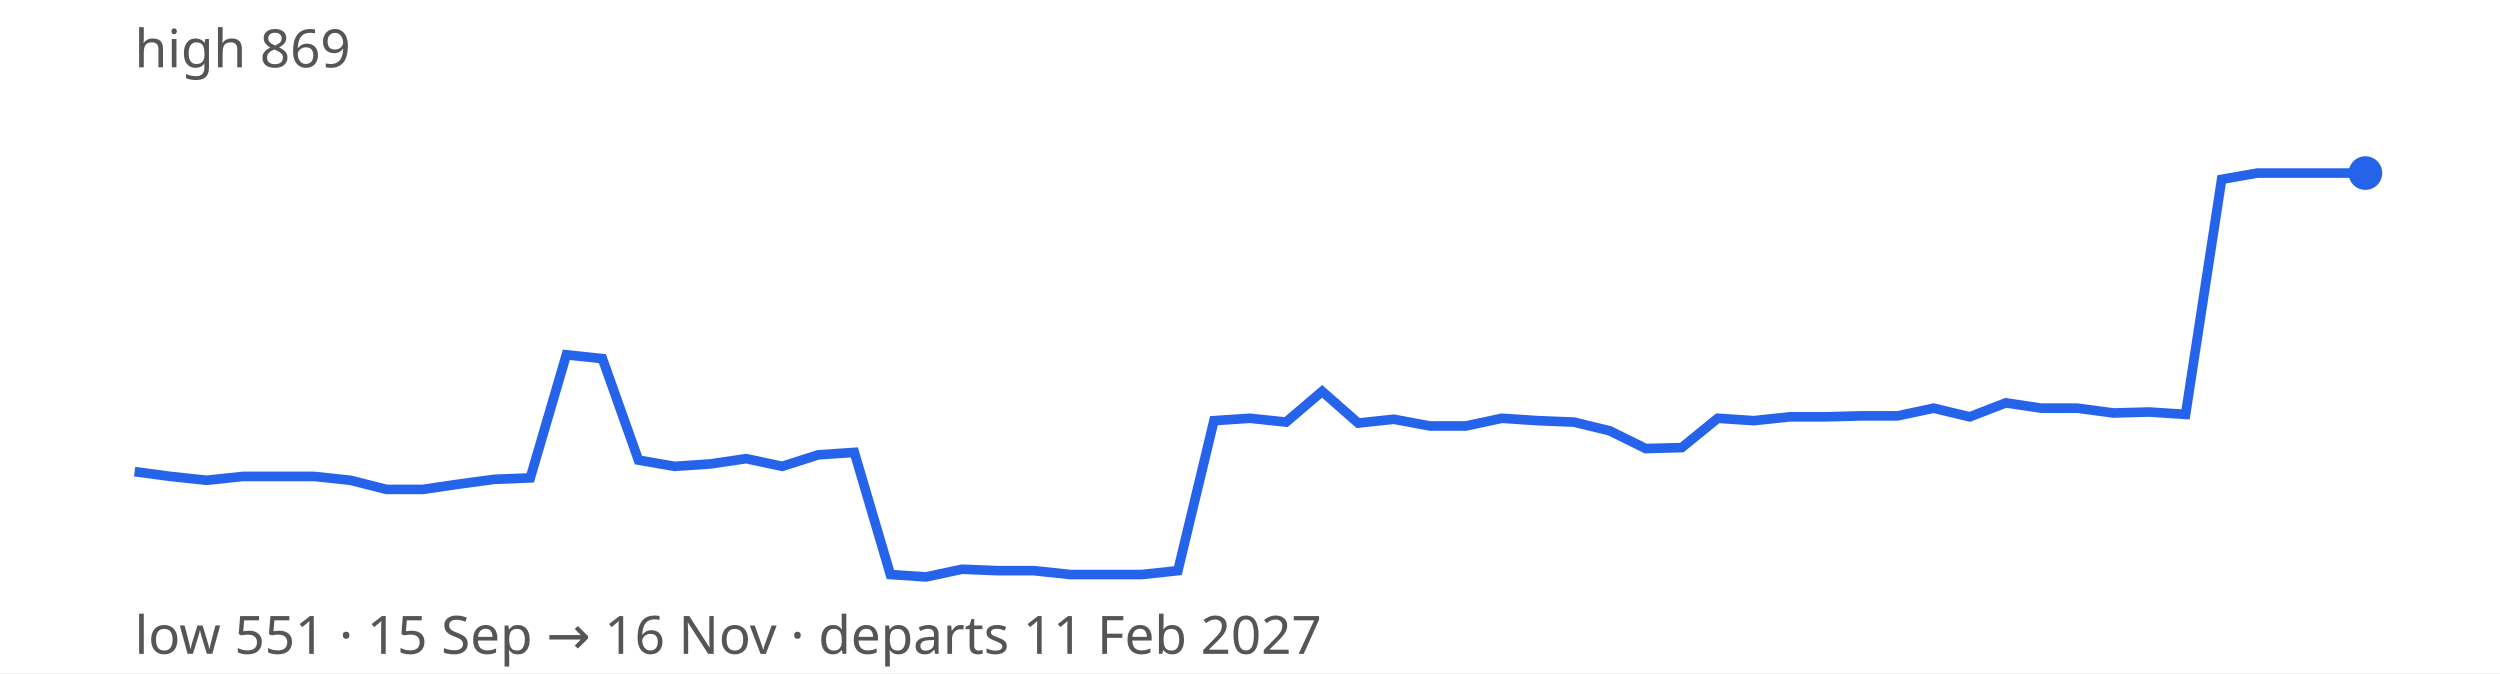
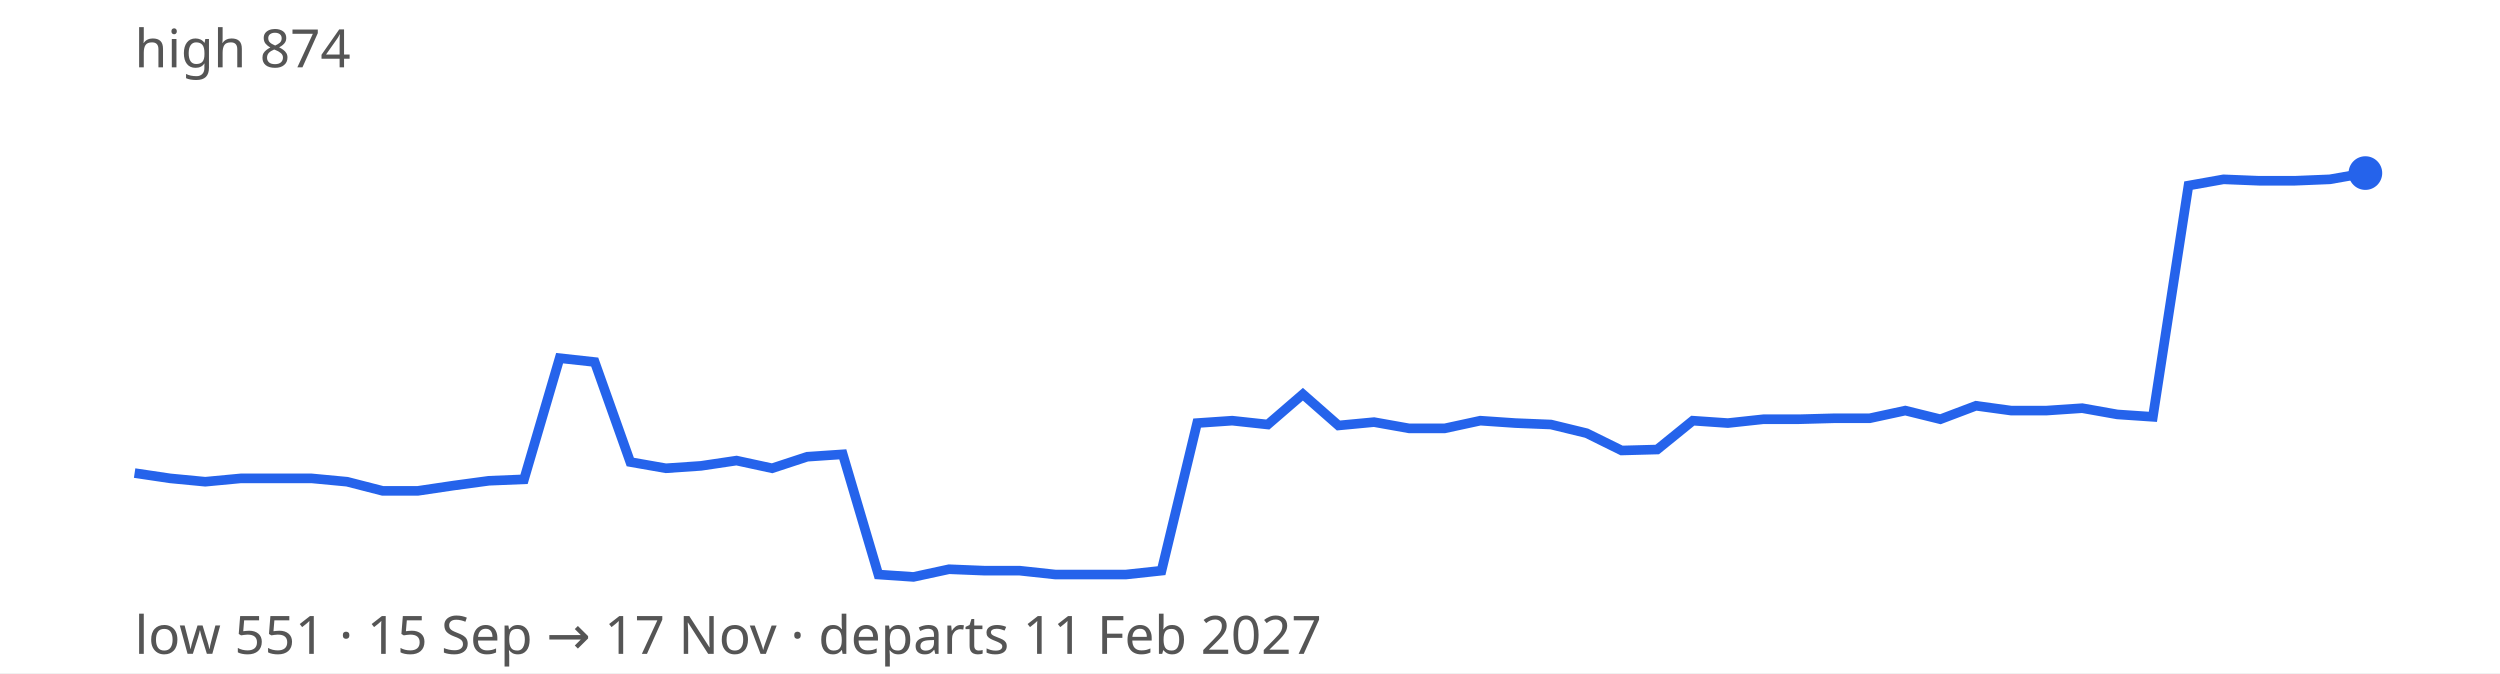
<svg xmlns="http://www.w3.org/2000/svg" width="520" height="140" viewBox="0 0 520 140" font-family="sans-serif" font-size="11">
  <rect width="100%" height="100%" fill="#ffffff" />
-   <path d="M28.0,98.1 L35.5,99.1 L43.0,99.9 L50.5,99.1 L57.9,99.1 L65.4,99.1 L72.9,99.9 L80.4,101.8 L87.9,101.8 L95.4,100.7 L102.8,99.7 L110.3,99.4 L117.8,73.8 L125.3,74.6 L132.8,95.7 L140.3,97.0 L147.7,96.5 L155.2,95.4 L162.7,97.0 L170.2,94.6 L177.7,94.1 L185.2,119.5 L192.6,120.0 L200.1,118.4 L207.6,118.7 L215.1,118.7 L222.6,119.5 L230.1,119.5 L237.5,119.5 L245.0,118.7 L252.5,87.5 L260.0,87.0 L267.5,87.8 L275.0,81.4 L282.5,88.0 L289.9,87.2 L297.4,88.6 L304.9,88.6 L312.4,87.0 L319.9,87.5 L327.4,87.8 L334.8,89.6 L342.3,93.3 L349.8,93.1 L357.3,87.0 L364.8,87.5 L372.3,86.7 L379.7,86.7 L387.2,86.5 L394.7,86.5 L402.2,84.9 L409.7,86.7 L417.2,83.8 L424.6,84.9 L432.1,84.9 L439.6,85.9 L447.1,85.7 L454.6,86.2 L462.1,37.3 L469.5,36.0 L477.0,36.0 L484.5,36.0 L492.0,36.0" fill="none" stroke="#2563eb" stroke-width="2" />
+   <path d="M28.0,98.4 L35.4,99.5 L42.7,100.2 L50.1,99.5 L57.5,99.5 L64.8,99.5 L72.2,100.2 L79.6,102.1 L86.9,102.1 L94.3,101.0 L101.7,100.0 L109.0,99.7 L116.4,74.5 L123.7,75.3 L131.1,96.1 L138.5,97.4 L145.8,96.9 L153.2,95.8 L160.6,97.4 L167.9,95.0 L175.3,94.5 L182.7,119.5 L190.0,120.0 L197.4,118.4 L204.8,118.7 L212.1,118.7 L219.5,119.5 L226.9,119.5 L234.2,119.5 L241.6,118.7 L249.0,88.0 L256.3,87.5 L263.7,88.3 L271.0,82.0 L278.4,88.5 L285.8,87.8 L293.1,89.1 L300.5,89.1 L307.9,87.5 L315.2,88.0 L322.6,88.3 L330.0,90.1 L337.3,93.7 L344.7,93.5 L352.1,87.5 L359.4,88.0 L366.8,87.2 L374.2,87.2 L381.5,87.0 L388.9,87.0 L396.3,85.4 L403.6,87.2 L411.0,84.4 L418.3,85.4 L425.7,85.4 L433.1,84.9 L440.4,86.2 L447.8,86.7 L455.2,38.6 L462.5,37.3 L469.9,37.6 L477.3,37.6 L484.6,37.3 L492.0,36.0" fill="none" stroke="#2563eb" stroke-width="2" />
  <circle cx="492.0" cy="36.0" r="3.5" fill="#2563eb" />
-   <text x="28" y="14" fill="#555">high 869</text>
-   <text x="28" y="136" fill="#555">low 551 · 15 Sep → 16 Nov · departs 11 Feb 2027</text>
+   <text x="28" y="14" fill="#555">high 874</text>
+   <text x="28" y="136" fill="#555">low 551 · 15 Sep → 17 Nov · departs 11 Feb 2027</text>
</svg>
